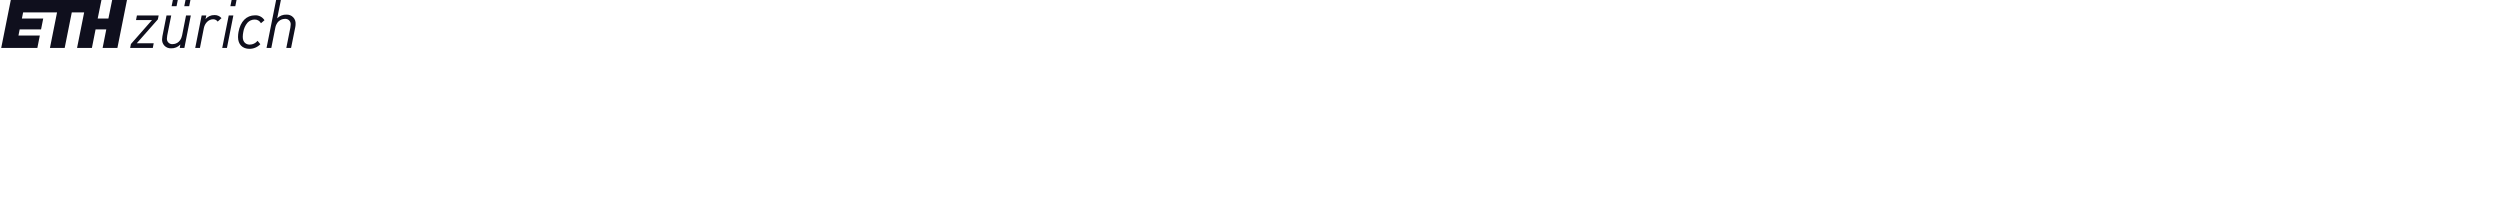
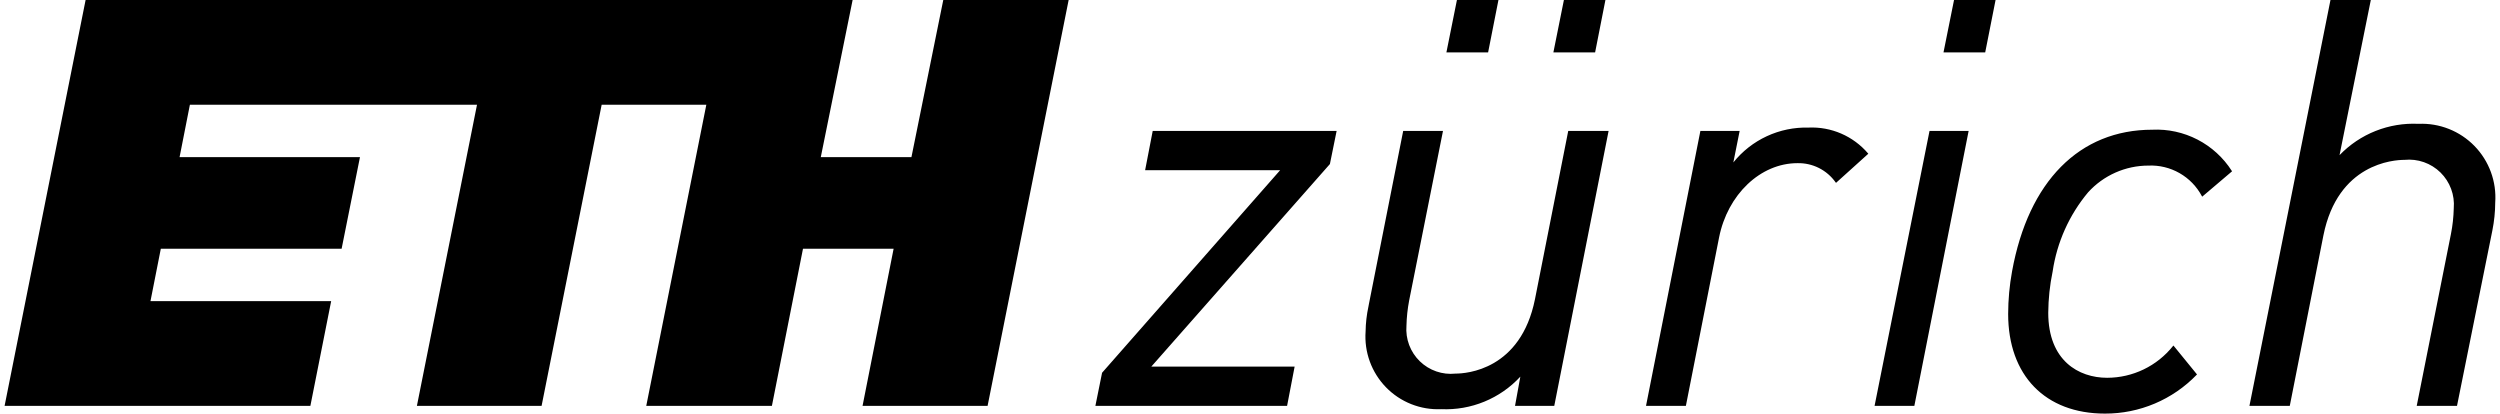
- <svg xmlns="http://www.w3.org/2000/svg" viewBox="0 0 1617.20 137.20">
-   <path fill="#00000f" fill-opacity=".941" d="M70.122 12h-6.931l2.434-12h-58.644l-6.194 31h23.379l1.59-8h-13.815l.79-4h13.824l1.403-7h-13.792l.788-4h21.952l-4.595 23h9.533l4.593-23h8.003l-4.593 23h9.606l2.377-12h6.929l-2.375 12h9.56l6.198-31h-9.586zm40.902-8h3.189l.79-4h-3.174zm8.179 0h3.191l.788-4h-3.174zm29.828 0h3.189l.792-4h-3.176zm15.963 5.908c-5.565 0-9.47 3.94-10.72 10.812a18.357 18.357 0 0 0-.3 3.26c0 4.694 2.833 7.612 7.401 7.612a9.713 9.713 0 0 0 7.009-2.962l.028-.03-1.769-2.168-.032-.038-.034.036a6.453 6.453 0 0 1-5.034 2.426c-2.177 0-4.504-1.306-4.504-4.962a16.14 16.14 0 0 1 .336-3.156 12.177 12.177 0 0 1 2.712-6.048 6.229 6.229 0 0 1 4.608-2.042 4.407 4.407 0 0 1 4.089 2.332l.026.042 2.252-1.912.032-.028-.024-.034a6.832 6.832 0 0 0-6.076-3.14zm20.354-.449a7.848 7.848 0 0 0-6.038 2.392l2.392-11.851h-3.084l-6.196 31h3.084l2.572-13.023c1.102-5.488 5.36-5.766 6.2-5.766a3.43 3.43 0 0 1 3.766 3.697 11.505 11.505 0 0 1-.216 1.968l-2.616 13.124h3.08l2.706-13.409a11.086 11.086 0 0 0 .216-2.115 5.629 5.629 0 0 0-5.866-6.017zm-41.577 21.49l-.01.052h3.041l4.15-21h-2.99zm-55.772-18.005l-.009.057h10.322l-13.609 15.465-.006.008-.511 2.527h14.657l.577-3h-10.957l13.649-15.465.006-.01.513-2.525h-14.062zm50.709-3.199a7.129 7.129 0 0 0-5.745 2.662l.472-2.359.008-.047h-3l-4.147 20.948-.008.052h3.045l2.536-12.85c.649-3.295 3.168-5.688 5.994-5.688a3.474 3.474 0 0 1 2.919 1.466l.03.038 2.469-2.224-.024-.03a5.652 5.652 0 0 0-4.549-1.968zm-18.369.256h3.084l-.008.05-4.144 20.95h-3.001l.01-.052.397-2.18a7.768 7.768 0 0 1-6.051 2.484 5.546 5.546 0 0 1-5.78-5.937 9.544 9.544 0 0 1 .217-1.899l.035-.19 2.622-13.226h3.043l-.01.05-2.577 12.898a11.772 11.772 0 0 0-.207 1.94 3.402 3.402 0 0 0 3.753 3.648c.825 0 4.989-.276 6.076-5.693z" />
+ <svg xmlns="http://www.w3.org/2000/svg" viewBox="0 0 272 45">
+   <path d="M99.165 17.093H89.302L92.765 0H9.314L0.5 44.157H33.769L36.031 32.761H16.372L17.497 27.064H37.168L39.165 17.093H19.538L20.66 11.395H51.898L45.359 44.157H58.925L65.461 11.395H76.849L70.313 44.157H83.983L87.365 27.064H97.225L93.846 44.157H107.45L116.269 0H102.628L99.165 17.093ZM157.369 5.698H161.907L163.031 0H158.514L157.369 5.698ZM169.008 5.698H173.549L174.67 0H170.153L169.008 5.698ZM211.453 5.698H215.991L217.118 0H212.599L211.453 5.698ZM234.169 14.113C226.25 14.113 220.693 19.725 218.914 29.514C218.634 31.046 218.491 32.6 218.487 34.157C218.487 40.843 222.519 45 229.019 45C230.88 45.005 232.722 44.634 234.436 43.909C236.15 43.184 237.7 42.12 238.993 40.781L239.033 40.738L236.516 37.65L236.47 37.596L236.422 37.647C235.563 38.724 234.473 39.593 233.233 40.191C231.993 40.789 230.635 41.101 229.258 41.103C226.16 41.103 222.849 39.242 222.849 34.035C222.86 32.524 223.02 31.018 223.327 29.539C223.793 26.366 225.129 23.384 227.186 20.925C228.016 20.009 229.029 19.278 230.158 18.777C231.287 18.276 232.508 18.017 233.743 18.016C234.928 17.962 236.103 18.246 237.133 18.834C238.163 19.422 239.005 20.29 239.562 21.338L239.599 21.398L242.804 18.674L242.849 18.634L242.815 18.586C241.894 17.145 240.609 15.974 239.091 15.188C237.574 14.403 235.876 14.032 234.169 14.113ZM263.133 13.473C261.541 13.395 259.95 13.658 258.468 14.246C256.986 14.833 255.647 15.732 254.541 16.881L257.945 0H253.556L244.739 44.157H249.128L252.788 25.607C254.356 17.79 260.415 17.393 261.61 17.393C262.324 17.321 263.044 17.406 263.721 17.644C264.397 17.881 265.013 18.265 265.525 18.767C266.036 19.27 266.431 19.88 266.681 20.552C266.93 21.225 267.029 21.944 266.969 22.66C266.948 23.601 266.845 24.539 266.662 25.463L262.939 44.157H267.322L271.173 25.057C271.372 24.065 271.475 23.056 271.48 22.044C271.559 20.917 271.399 19.785 271.011 18.724C270.622 17.663 270.014 16.696 269.225 15.886C268.437 15.077 267.487 14.444 266.437 14.028C265.387 13.612 264.261 13.423 263.133 13.473ZM203.968 44.084L203.954 44.158H208.281L214.187 14.245H209.932L203.968 44.084ZM124.604 18.438L124.591 18.519H139.279L119.914 40.547L119.905 40.559L119.178 44.158H140.035L140.856 39.885H125.264L144.687 17.856L144.695 17.842L145.425 14.245H125.415L124.604 18.438ZM196.764 13.881C195.201 13.84 193.65 14.161 192.232 14.818C190.814 15.476 189.567 16.453 188.588 17.673L189.26 14.312L189.271 14.245H185.002L179.101 44.084L179.09 44.158H183.423L187.032 25.855C187.955 21.161 191.54 17.752 195.561 17.752C196.371 17.733 197.174 17.913 197.899 18.277C198.623 18.642 199.247 19.178 199.715 19.841L199.758 19.895L203.271 16.727L203.237 16.684C202.442 15.755 201.445 15.02 200.324 14.534C199.202 14.049 197.984 13.825 196.764 13.881ZM170.624 14.245H175.013L175.001 14.317L169.104 44.158H164.834L164.848 44.084L165.413 40.979C164.321 42.16 162.985 43.088 161.498 43.699C160.011 44.31 158.408 44.59 156.802 44.517C155.69 44.567 154.579 44.381 153.544 43.97C152.508 43.56 151.571 42.935 150.795 42.136C150.018 41.337 149.418 40.383 149.036 39.336C148.654 38.288 148.498 37.172 148.577 36.06C148.59 35.151 148.693 34.244 148.886 33.355L148.936 33.085L152.667 14.245H156.997L156.983 14.317L153.316 32.689C153.142 33.6 153.043 34.524 153.022 35.452C152.966 36.162 153.067 36.875 153.318 37.541C153.569 38.206 153.964 38.809 154.474 39.305C154.983 39.801 155.596 40.178 156.268 40.41C156.94 40.643 157.655 40.724 158.362 40.648C159.536 40.648 165.462 40.255 167.008 32.539L170.624 14.245Z" fill="black" />
</svg>
